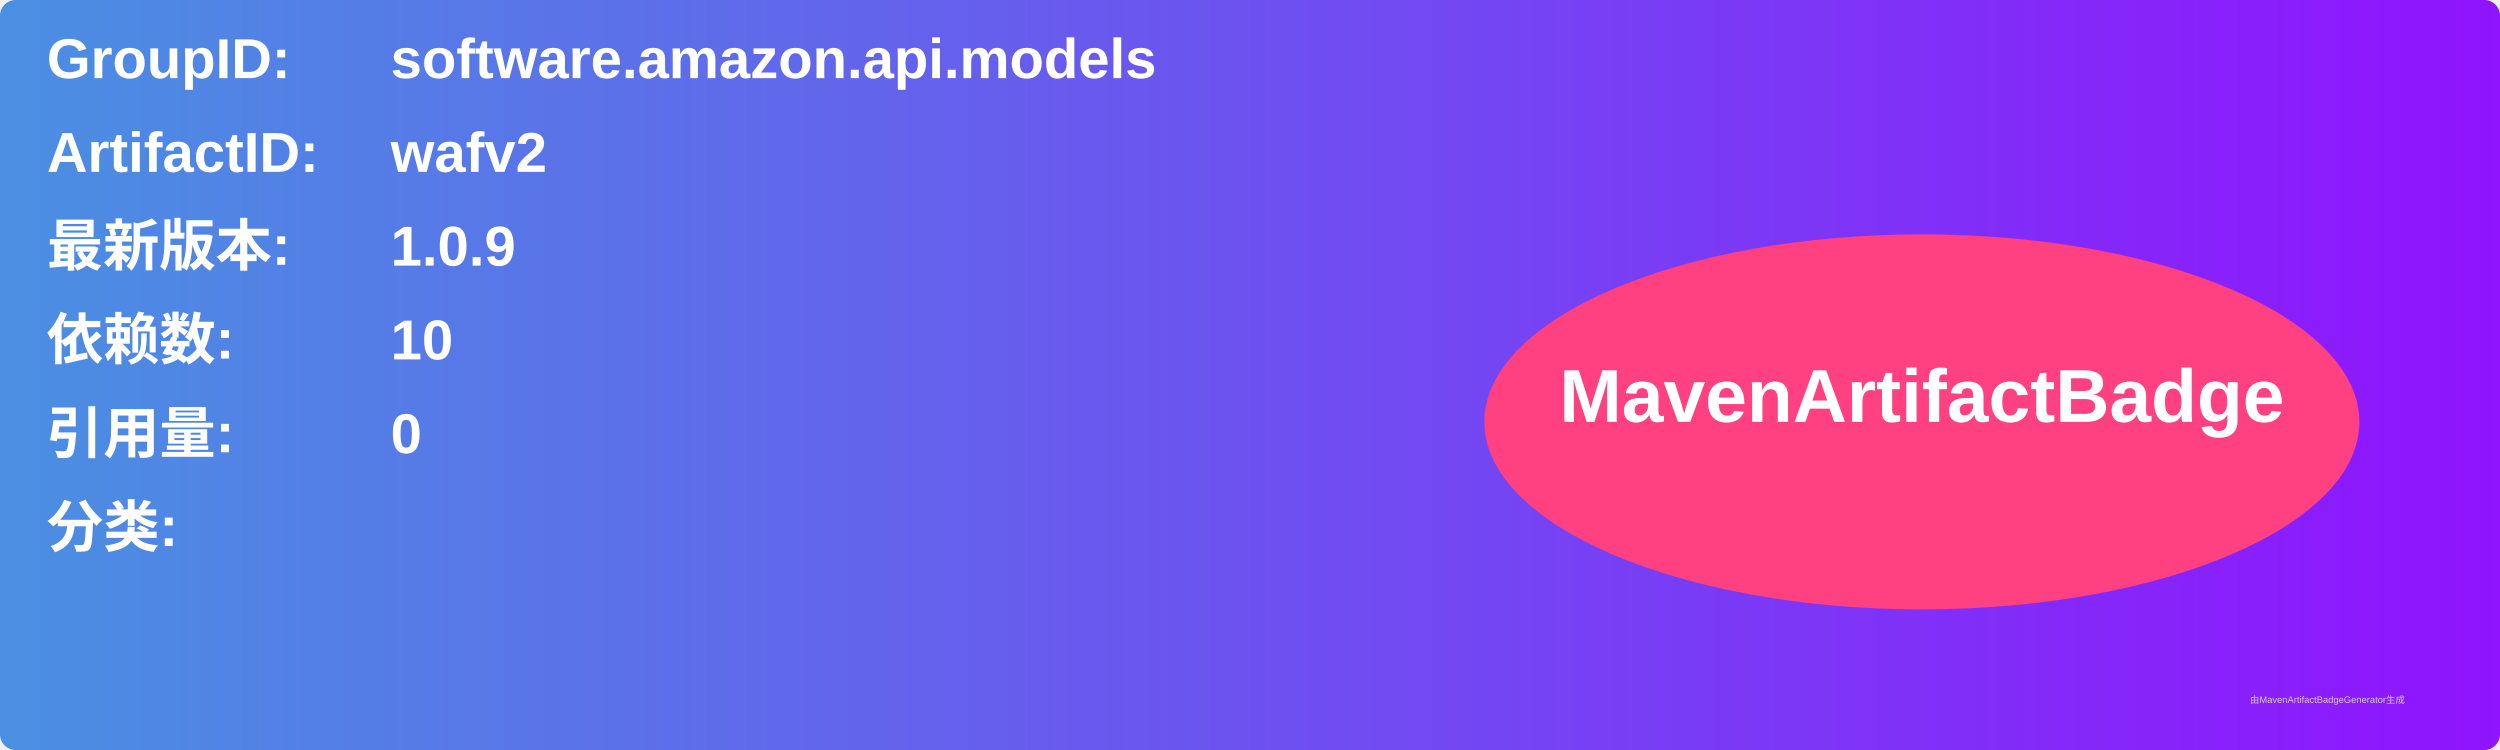
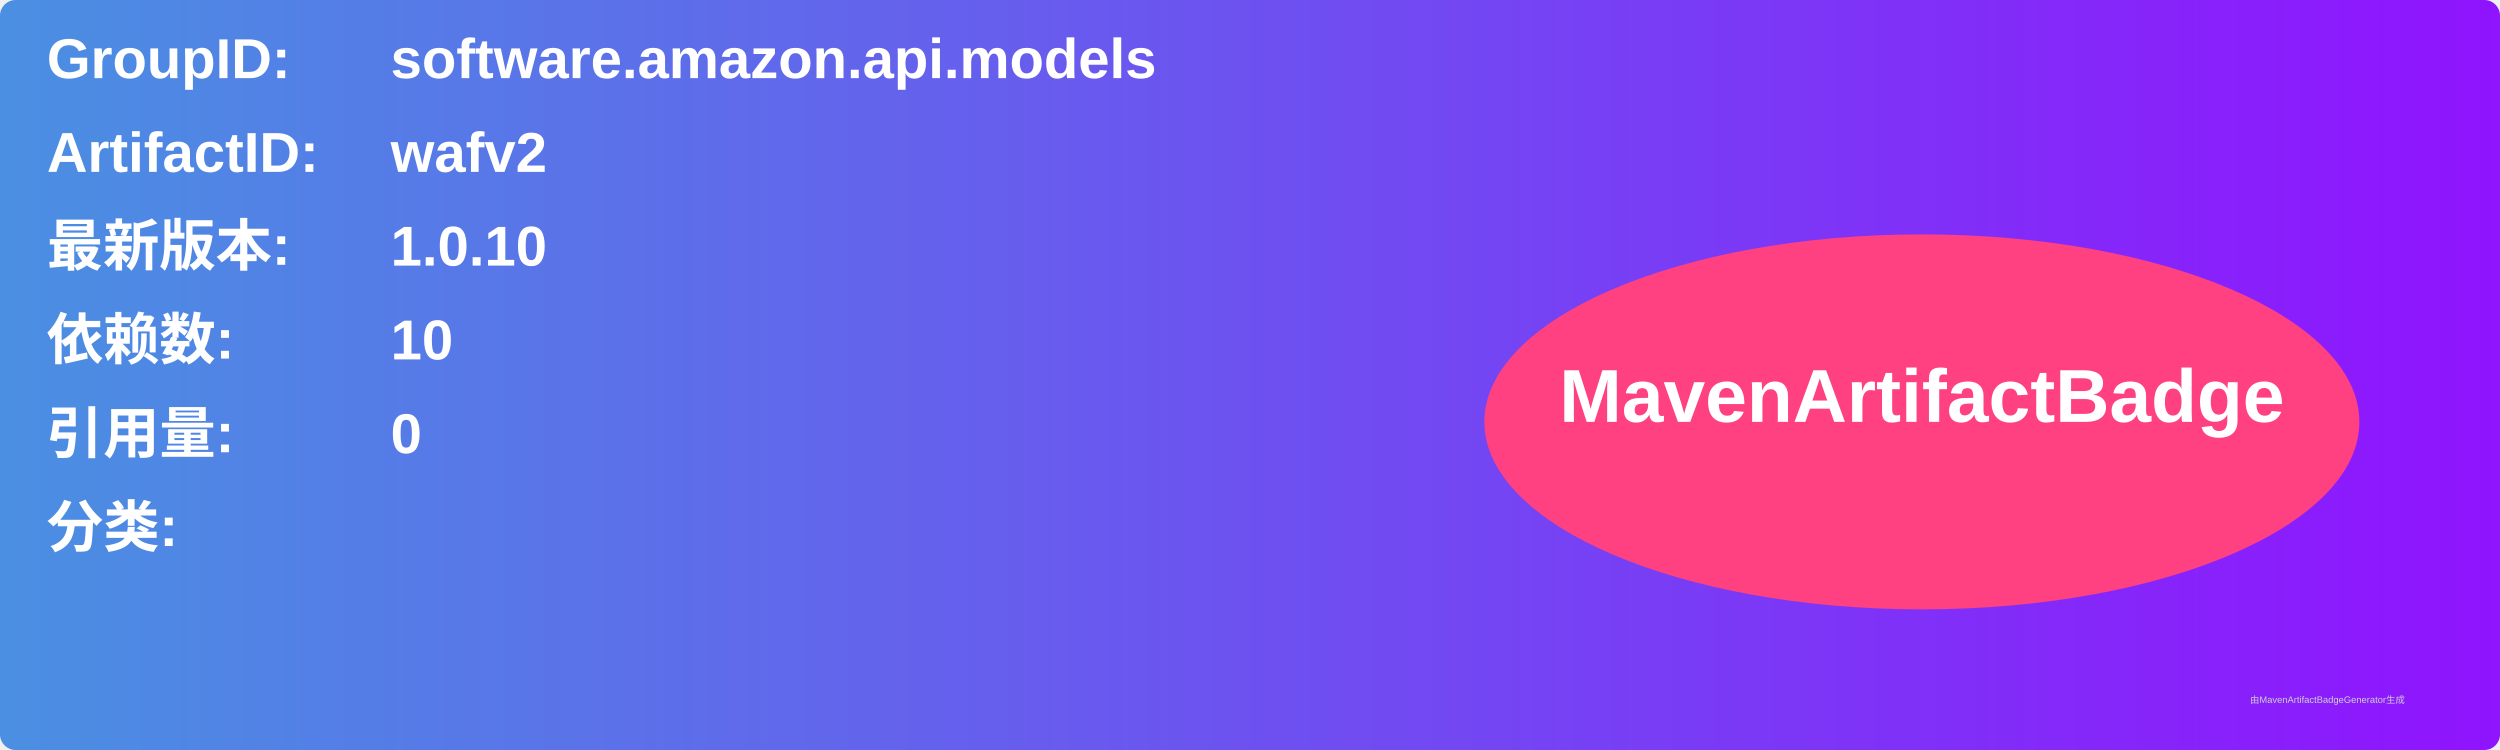
<svg xmlns="http://www.w3.org/2000/svg" width="800" height="240" viewBox="0 0 800 240">
  <linearGradient id="grad" x1="0%" y1="0%" x2="100%" y2="0%">
    <stop offset="0%" stop-color="#4a90e2" />
    <stop offset="100%" stop-color="#9013fe" />
  </linearGradient>
  <rect width="100%" height="100%" rx="5" ry="5" fill="url(#grad)" />
  <g transform="translate(15, 15)">
    <text x="0" y="10" font-family="Arial" font-size="18" fill="white" font-weight="bold" width="260">GroupID:</text>
    <text x="110" y="10" font-family="Arial" font-size="18" fill="white" font-weight="bold" width="460">software.amazon.api.models</text>
    <text x="0" y="40" font-family="Arial" font-size="18" fill="white" font-weight="bold" width="260">ArtifactID:</text>
    <text x="110" y="40" font-family="Arial" font-size="18" fill="white" font-weight="bold" width="460">wafv2</text>
    <text x="0" y="70" font-family="Arial" font-size="18" fill="white" font-weight="bold">最新版本:</text>
    <text x="110" y="70" font-family="Arial" font-size="18" fill="white" font-weight="bold">
-       <tspan font-weight="bold">1.0.9</tspan>
+       <tspan font-weight="bold">1.0.10</tspan>
    </text>
    <text x="0" y="100" font-family="Arial" font-size="18" fill="white" font-weight="bold">依赖数: </text>
    <text x="110" y="100" font-family="Arial" font-size="18" fill="white">
      <tspan font-weight="bold">10</tspan>
    </text>
    <text x="0" y="130" font-family="Arial" font-size="18" fill="white" font-weight="bold">引用量: </text>
    <text x="110" y="130" font-family="Arial" font-size="18" fill="white">
      <tspan font-weight="bold">0</tspan>
    </text>
    <text x="0" y="160" font-family="Arial" font-size="18" fill="white" font-weight="bold">分类:</text>
    <text x="10" y="190" font-family="Arial" font-size="10" fill="white">
      <tspan font-weight="bold" />
    </text>
    <ellipse cx="600" cy="120" rx="140" ry="60" fill="#ff4081" />
    <text x="600" y="120" text-anchor="middle" font-family="Arial" font-size="24" fill="white" font-weight="bold">MavenArtifactBadge</text>
  </g>
  <text x="720" y="225" font-family="Arial" font-size="3" fill="#d0d0d0">由MavenArtifactBadgeGenerator生成</text>
</svg>
